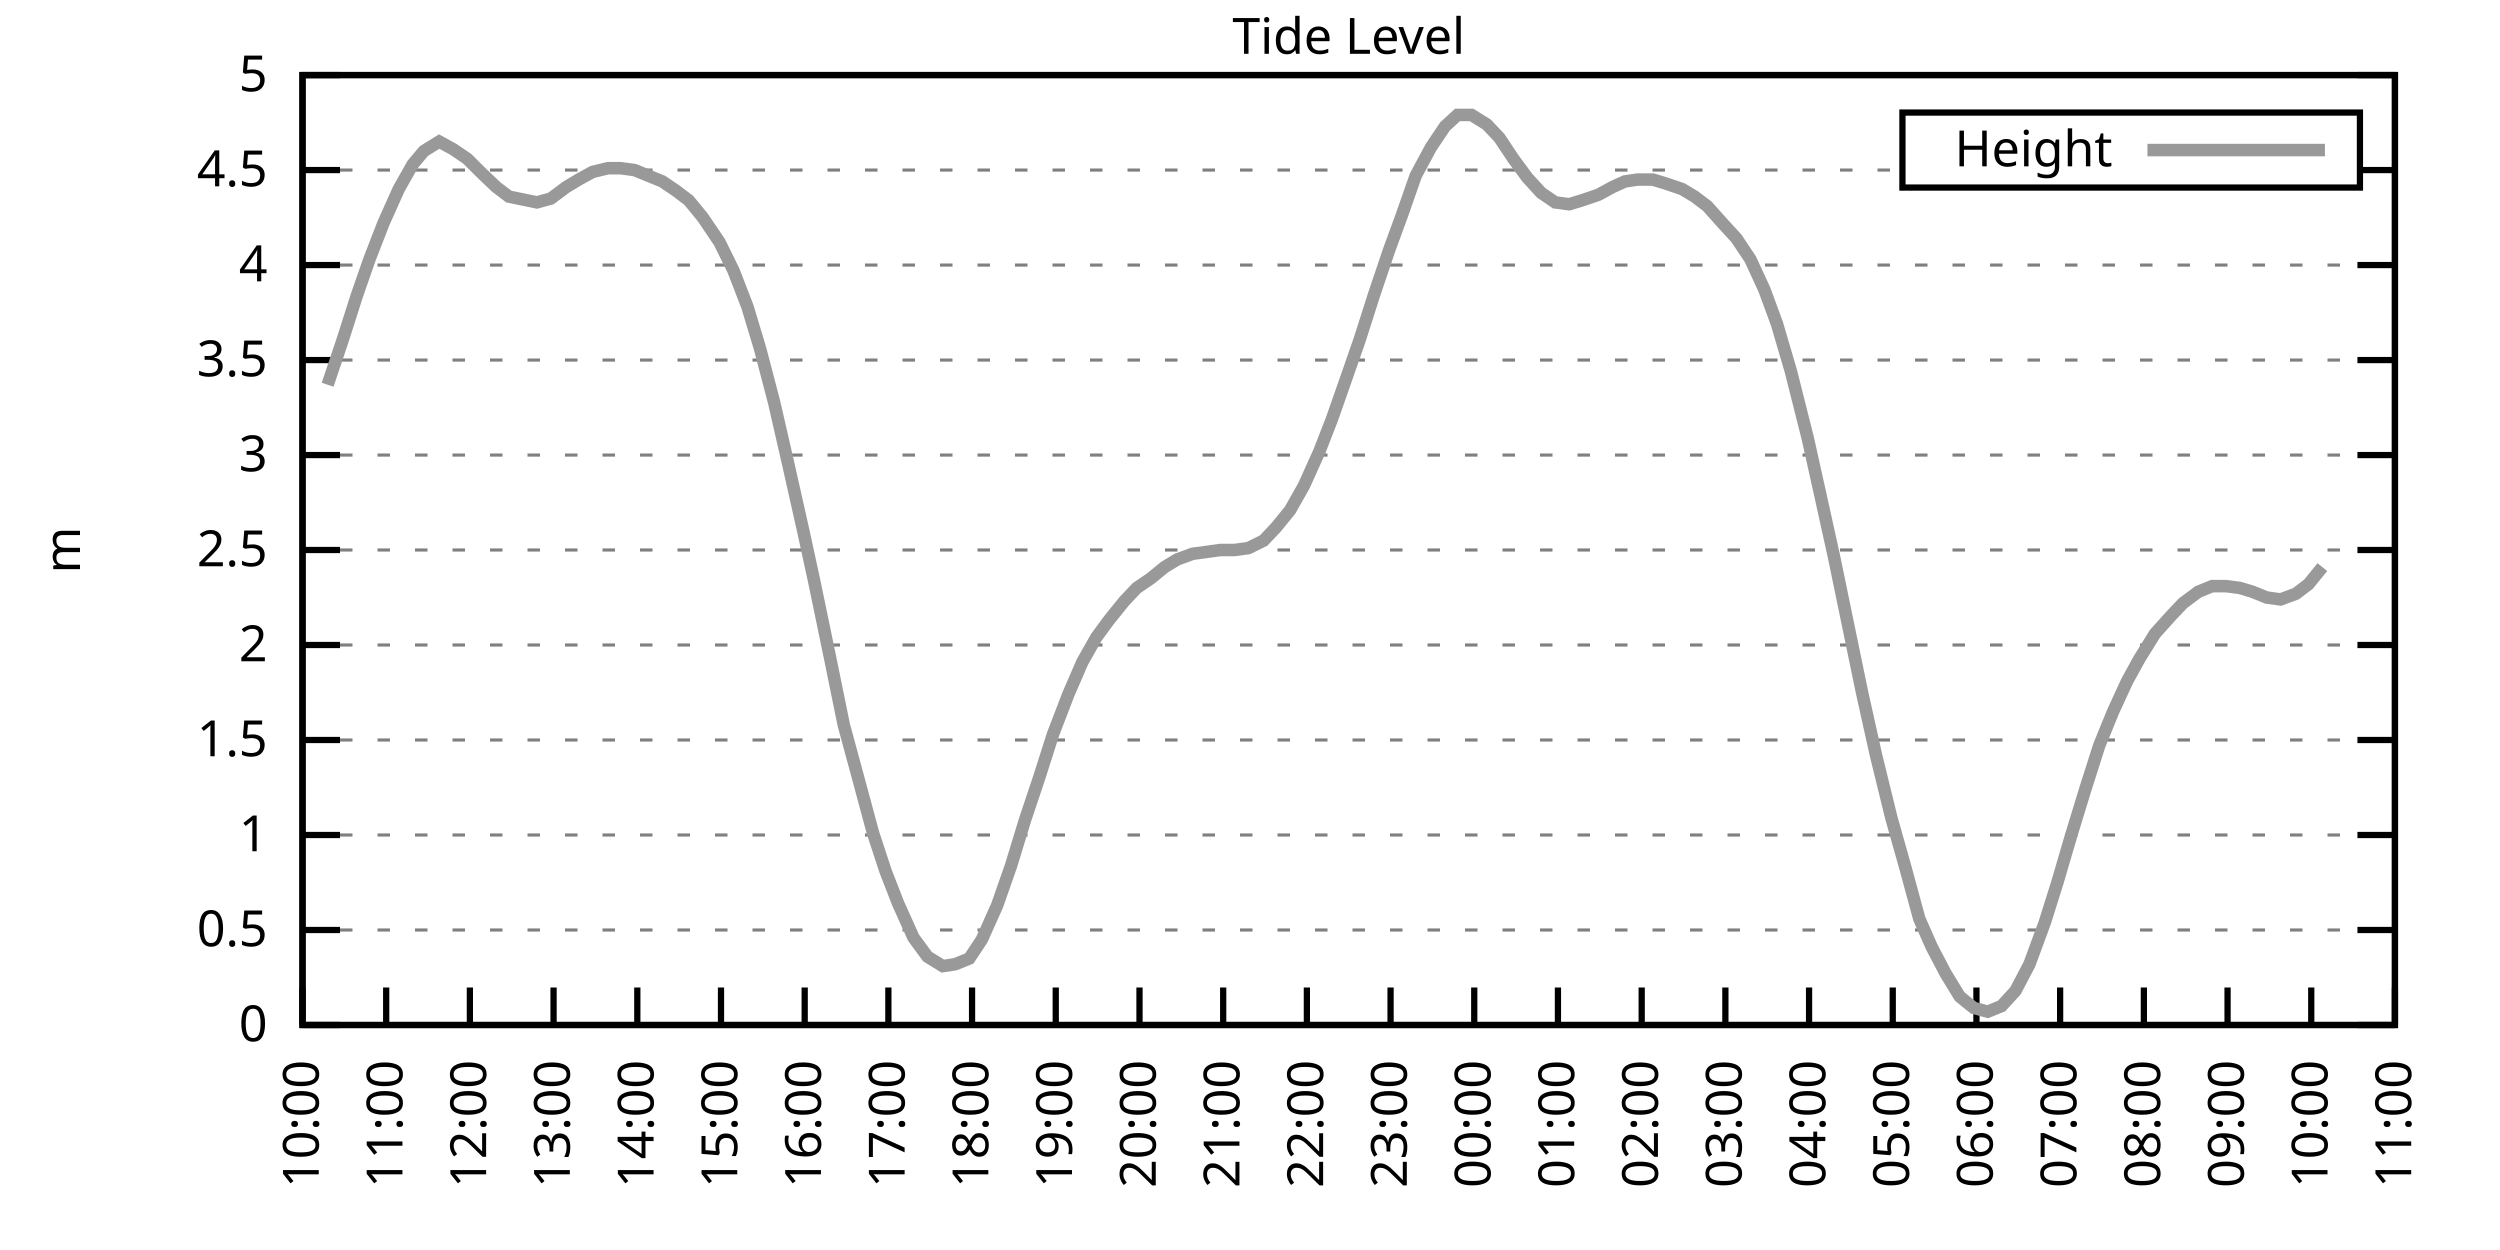
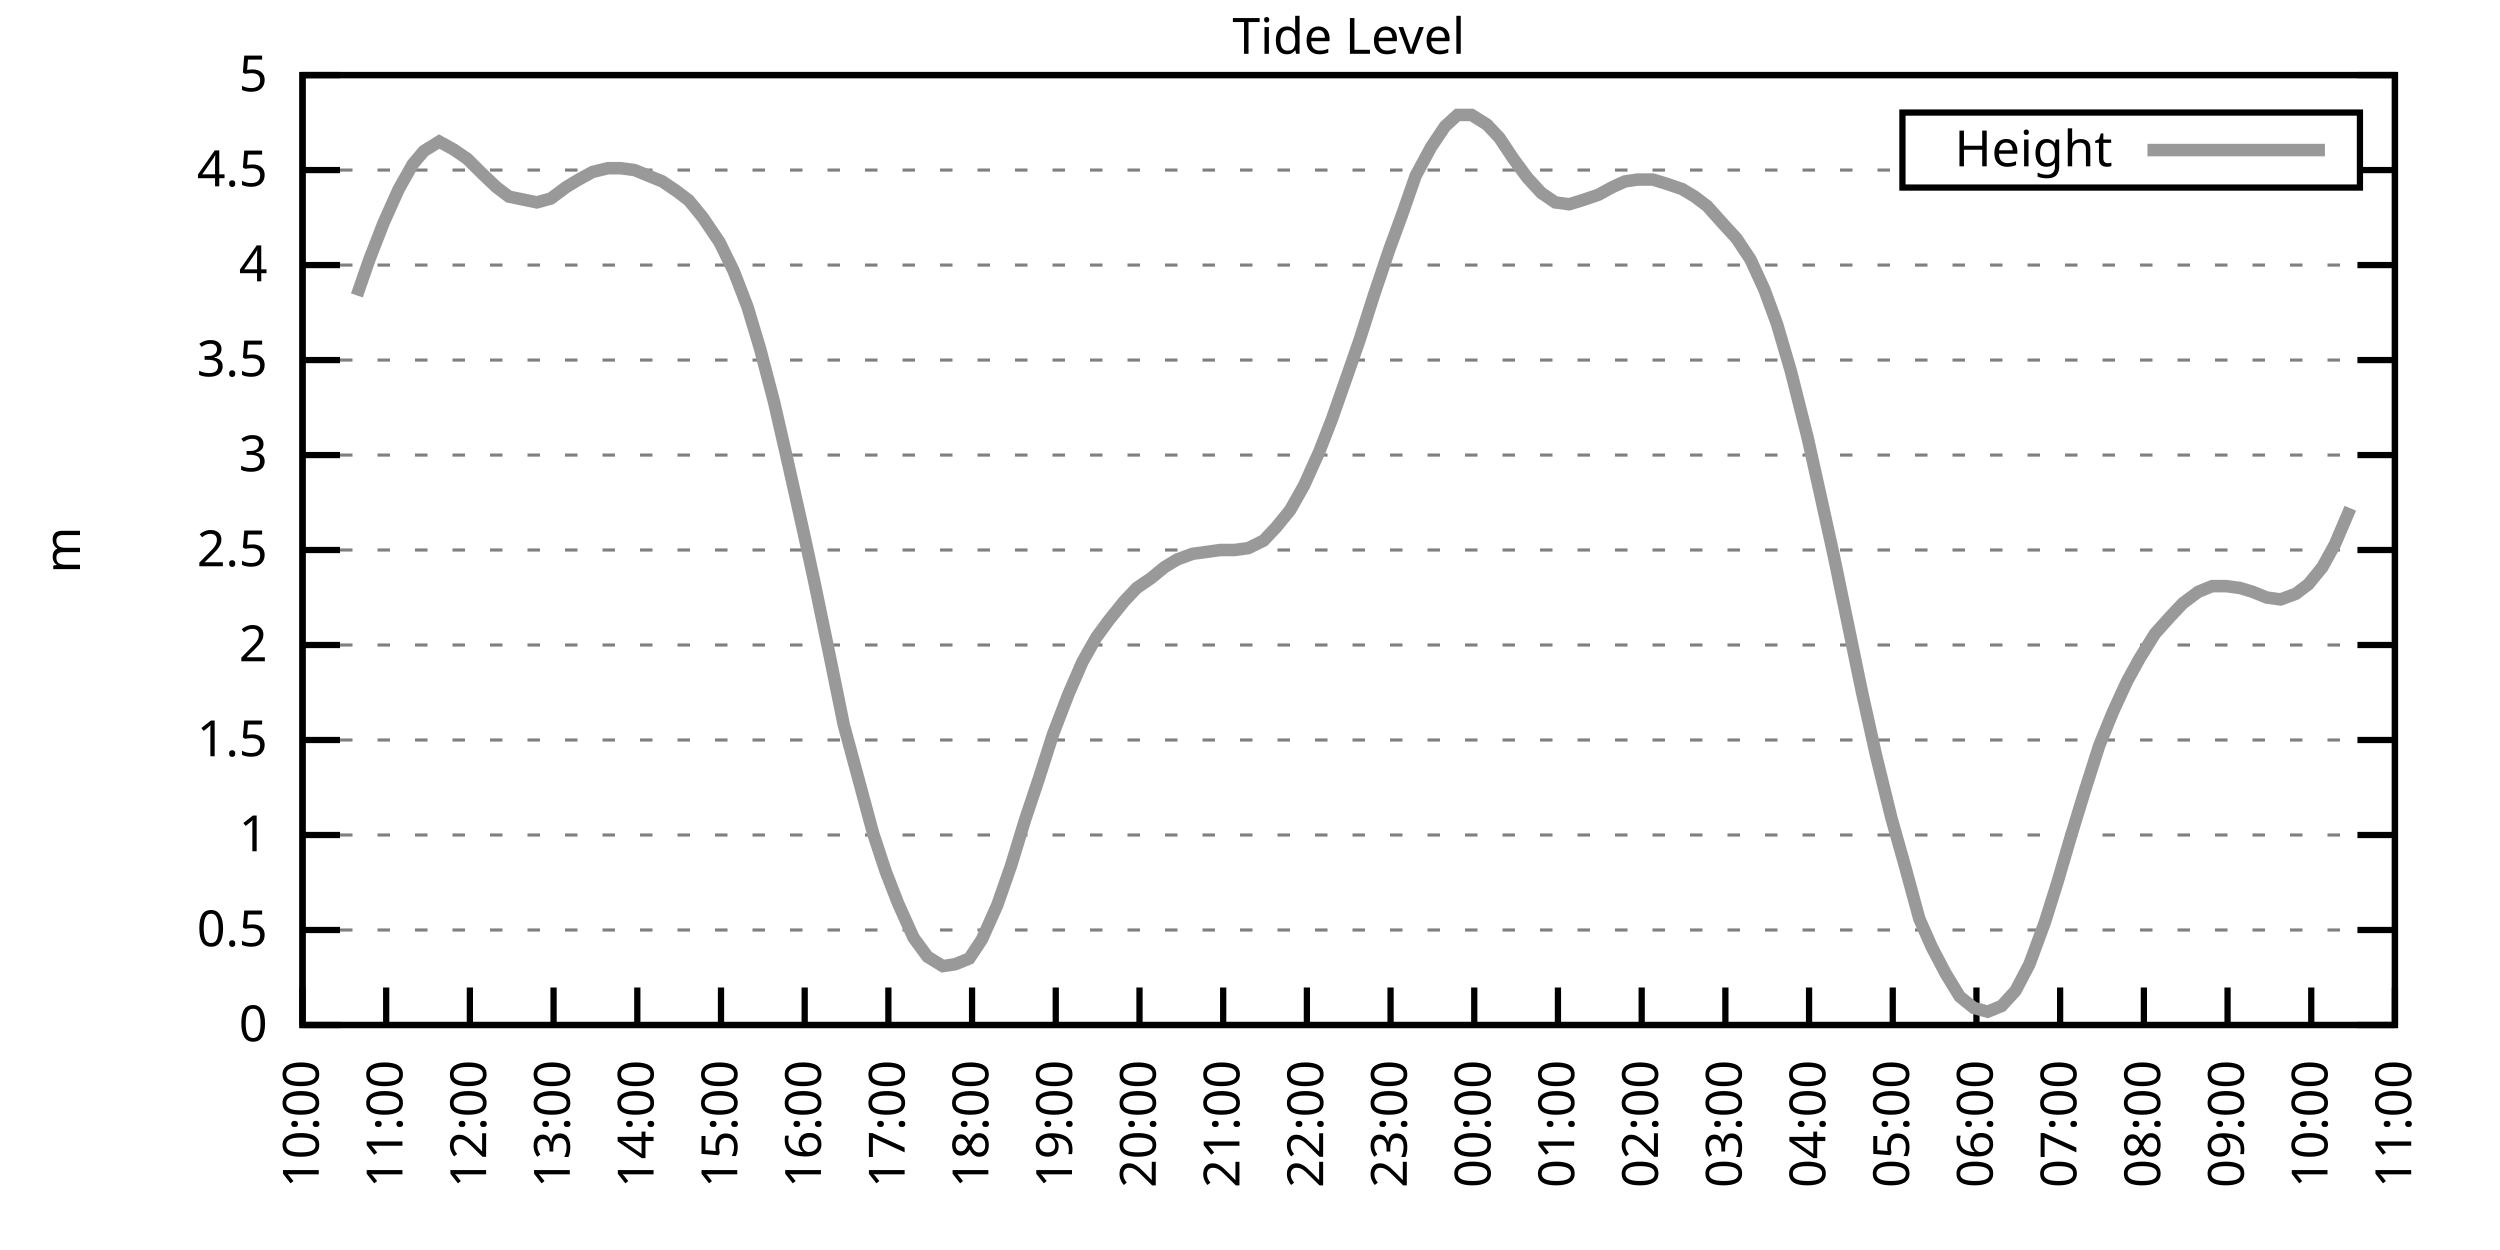
<svg xmlns="http://www.w3.org/2000/svg" xmlns:xlink="http://www.w3.org/1999/xlink" width="400" height="200" viewBox="0 0 400 200">
  <g id="gnuplot_canvas">
    <rect x="0" y="0" width="400" height="200" fill="none" />
    <defs>
      <circle id="gpDot" r="0.5" stroke-width="0.5" stroke="currentColor" />
      <path id="gpPt0" stroke-width="0.333" stroke="currentColor" d="M-1,0 h2 M0,-1 v2" />
      <path id="gpPt1" stroke-width="0.333" stroke="currentColor" d="M-1,-1 L1,1 M1,-1 L-1,1" />
      <path id="gpPt2" stroke-width="0.333" stroke="currentColor" d="M-1,0 L1,0 M0,-1 L0,1 M-1,-1 L1,1 M-1,1 L1,-1" />
      <rect id="gpPt3" stroke-width="0.333" stroke="currentColor" x="-1" y="-1" width="2" height="2" />
      <rect id="gpPt4" stroke-width="0.333" stroke="currentColor" fill="currentColor" x="-1" y="-1" width="2" height="2" />
      <circle id="gpPt5" stroke-width="0.333" stroke="currentColor" cx="0" cy="0" r="1" />
      <use xlink:href="#gpPt5" id="gpPt6" fill="currentColor" stroke="none" />
      <path id="gpPt7" stroke-width="0.333" stroke="currentColor" d="M0,-1.33 L-1.33,0.67 L1.33,0.67 z" />
      <use xlink:href="#gpPt7" id="gpPt8" fill="currentColor" stroke="none" />
      <use xlink:href="#gpPt7" id="gpPt9" stroke="currentColor" transform="rotate(180)" />
      <use xlink:href="#gpPt9" id="gpPt10" fill="currentColor" stroke="none" />
      <use xlink:href="#gpPt3" id="gpPt11" stroke="currentColor" transform="rotate(45)" />
      <use xlink:href="#gpPt11" id="gpPt12" fill="currentColor" stroke="none" />
      <path id="gpPt13" stroke-width="0.333" stroke="currentColor" d="M0,1.330 L1.265,0.411 L0.782,-1.067 L-0.782,-1.076 L-1.265,0.411 z" />
      <use xlink:href="#gpPt13" id="gpPt14" fill="currentColor" stroke="none" />
      <filter id="textbox" filterUnits="objectBoundingBox" x="0" y="0" height="1" width="1">
        <feFlood flood-color="white" flood-opacity="1" result="bgnd" />
        <feComposite in="SourceGraphic" in2="bgnd" operator="atop" />
      </filter>
      <filter id="greybox" filterUnits="objectBoundingBox" x="0" y="0" height="1" width="1">
        <feFlood flood-color="lightgrey" flood-opacity="1" result="grey" />
        <feComposite in="SourceGraphic" in2="grey" operator="atop" />
      </filter>
    </defs>
    <g fill="none" color="white" stroke="currentColor" stroke-width="1.00" stroke-linecap="butt" stroke-linejoin="miter">
</g>
    <g fill="none" color="black" stroke="currentColor" stroke-width="1.00" stroke-linecap="butt" stroke-linejoin="miter">
      <g stroke="none" shape-rendering="crispEdges">
        <polygon fill="rgb(255, 255, 255)" points="48.40,164.00 383.18,164.00 383.18,12.02 48.40,12.02 " />
      </g>
    </g>
    <g fill="none" color="black" stroke="currentColor" stroke-width="1.00" stroke-linecap="butt" stroke-linejoin="miter">
</g>
    <g fill="none" color="black" stroke="black" stroke-width="0.50" stroke-linecap="butt" stroke-linejoin="miter">
</g>
    <g fill="none" color="gray" stroke="currentColor" stroke-width="0.50" stroke-linecap="butt" stroke-linejoin="miter">
      <path stroke="gray" stroke-dasharray="2,4" class="gridline" d="M48.40,164.00 L383.19,164.00  " />
    </g>
    <g fill="none" color="gray" stroke="gray" stroke-width="1.00" stroke-linecap="butt" stroke-linejoin="miter">
</g>
    <g fill="none" color="black" stroke="currentColor" stroke-width="1.00" stroke-linecap="butt" stroke-linejoin="miter">
      <path stroke="black" d="M48.40,164.00 L54.40,164.00 M383.19,164.00 L377.19,164.00  " />
      <g transform="translate(42.80,166.60)" stroke="none" fill="black" font-family="Sans" font-size="8.00" text-anchor="end">
        <text>
          <tspan font-family="Sans"> 0</tspan>
        </text>
      </g>
    </g>
    <g fill="none" color="black" stroke="currentColor" stroke-width="1.00" stroke-linecap="butt" stroke-linejoin="miter">
</g>
    <g fill="none" color="black" stroke="black" stroke-width="0.50" stroke-linecap="butt" stroke-linejoin="miter">
</g>
    <g fill="none" color="gray" stroke="currentColor" stroke-width="0.50" stroke-linecap="butt" stroke-linejoin="miter">
      <path stroke="gray" stroke-dasharray="2,4" class="gridline" d="M48.40,148.80 L383.19,148.80  " />
    </g>
    <g fill="none" color="gray" stroke="gray" stroke-width="1.00" stroke-linecap="butt" stroke-linejoin="miter">
</g>
    <g fill="none" color="black" stroke="currentColor" stroke-width="1.00" stroke-linecap="butt" stroke-linejoin="miter">
      <path stroke="black" d="M48.40,148.80 L54.40,148.80 M383.19,148.80 L377.19,148.80  " />
      <g transform="translate(42.80,151.40)" stroke="none" fill="black" font-family="Sans" font-size="8.00" text-anchor="end">
        <text>
          <tspan font-family="Sans"> 0.5</tspan>
        </text>
      </g>
    </g>
    <g fill="none" color="black" stroke="currentColor" stroke-width="1.00" stroke-linecap="butt" stroke-linejoin="miter">
</g>
    <g fill="none" color="black" stroke="black" stroke-width="0.50" stroke-linecap="butt" stroke-linejoin="miter">
</g>
    <g fill="none" color="gray" stroke="currentColor" stroke-width="0.50" stroke-linecap="butt" stroke-linejoin="miter">
      <path stroke="gray" stroke-dasharray="2,4" class="gridline" d="M48.40,133.60 L383.19,133.60  " />
    </g>
    <g fill="none" color="gray" stroke="gray" stroke-width="1.00" stroke-linecap="butt" stroke-linejoin="miter">
</g>
    <g fill="none" color="black" stroke="currentColor" stroke-width="1.00" stroke-linecap="butt" stroke-linejoin="miter">
      <path stroke="black" d="M48.40,133.60 L54.40,133.60 M383.19,133.60 L377.19,133.60  " />
      <g transform="translate(42.80,136.20)" stroke="none" fill="black" font-family="Sans" font-size="8.00" text-anchor="end">
        <text>
          <tspan font-family="Sans"> 1</tspan>
        </text>
      </g>
    </g>
    <g fill="none" color="black" stroke="currentColor" stroke-width="1.00" stroke-linecap="butt" stroke-linejoin="miter">
</g>
    <g fill="none" color="black" stroke="black" stroke-width="0.50" stroke-linecap="butt" stroke-linejoin="miter">
</g>
    <g fill="none" color="gray" stroke="currentColor" stroke-width="0.50" stroke-linecap="butt" stroke-linejoin="miter">
      <path stroke="gray" stroke-dasharray="2,4" class="gridline" d="M48.40,118.40 L383.19,118.40  " />
    </g>
    <g fill="none" color="gray" stroke="gray" stroke-width="1.00" stroke-linecap="butt" stroke-linejoin="miter">
</g>
    <g fill="none" color="black" stroke="currentColor" stroke-width="1.00" stroke-linecap="butt" stroke-linejoin="miter">
      <path stroke="black" d="M48.40,118.40 L54.40,118.40 M383.19,118.40 L377.19,118.40  " />
      <g transform="translate(42.80,121.00)" stroke="none" fill="black" font-family="Sans" font-size="8.00" text-anchor="end">
        <text>
          <tspan font-family="Sans"> 1.5</tspan>
        </text>
      </g>
    </g>
    <g fill="none" color="black" stroke="currentColor" stroke-width="1.00" stroke-linecap="butt" stroke-linejoin="miter">
</g>
    <g fill="none" color="black" stroke="black" stroke-width="0.50" stroke-linecap="butt" stroke-linejoin="miter">
</g>
    <g fill="none" color="gray" stroke="currentColor" stroke-width="0.50" stroke-linecap="butt" stroke-linejoin="miter">
      <path stroke="gray" stroke-dasharray="2,4" class="gridline" d="M48.40,103.20 L383.19,103.20  " />
    </g>
    <g fill="none" color="gray" stroke="gray" stroke-width="1.00" stroke-linecap="butt" stroke-linejoin="miter">
</g>
    <g fill="none" color="black" stroke="currentColor" stroke-width="1.00" stroke-linecap="butt" stroke-linejoin="miter">
      <path stroke="black" d="M48.40,103.20 L54.40,103.20 M383.19,103.20 L377.19,103.20  " />
      <g transform="translate(42.80,105.80)" stroke="none" fill="black" font-family="Sans" font-size="8.00" text-anchor="end">
        <text>
          <tspan font-family="Sans"> 2</tspan>
        </text>
      </g>
    </g>
    <g fill="none" color="black" stroke="currentColor" stroke-width="1.00" stroke-linecap="butt" stroke-linejoin="miter">
</g>
    <g fill="none" color="black" stroke="black" stroke-width="0.50" stroke-linecap="butt" stroke-linejoin="miter">
</g>
    <g fill="none" color="gray" stroke="currentColor" stroke-width="0.50" stroke-linecap="butt" stroke-linejoin="miter">
      <path stroke="gray" stroke-dasharray="2,4" class="gridline" d="M48.40,88.00 L383.19,88.00  " />
    </g>
    <g fill="none" color="gray" stroke="gray" stroke-width="1.00" stroke-linecap="butt" stroke-linejoin="miter">
</g>
    <g fill="none" color="black" stroke="currentColor" stroke-width="1.00" stroke-linecap="butt" stroke-linejoin="miter">
      <path stroke="black" d="M48.40,88.00 L54.40,88.00 M383.19,88.00 L377.19,88.00  " />
      <g transform="translate(42.80,90.60)" stroke="none" fill="black" font-family="Sans" font-size="8.00" text-anchor="end">
        <text>
          <tspan font-family="Sans"> 2.5</tspan>
        </text>
      </g>
    </g>
    <g fill="none" color="black" stroke="currentColor" stroke-width="1.00" stroke-linecap="butt" stroke-linejoin="miter">
</g>
    <g fill="none" color="black" stroke="black" stroke-width="0.50" stroke-linecap="butt" stroke-linejoin="miter">
</g>
    <g fill="none" color="gray" stroke="currentColor" stroke-width="0.50" stroke-linecap="butt" stroke-linejoin="miter">
      <path stroke="gray" stroke-dasharray="2,4" class="gridline" d="M48.40,72.81 L383.19,72.81  " />
    </g>
    <g fill="none" color="gray" stroke="gray" stroke-width="1.00" stroke-linecap="butt" stroke-linejoin="miter">
</g>
    <g fill="none" color="black" stroke="currentColor" stroke-width="1.00" stroke-linecap="butt" stroke-linejoin="miter">
      <path stroke="black" d="M48.40,72.81 L54.40,72.81 M383.19,72.81 L377.19,72.81  " />
      <g transform="translate(42.80,75.41)" stroke="none" fill="black" font-family="Sans" font-size="8.00" text-anchor="end">
        <text>
          <tspan font-family="Sans"> 3</tspan>
        </text>
      </g>
    </g>
    <g fill="none" color="black" stroke="currentColor" stroke-width="1.00" stroke-linecap="butt" stroke-linejoin="miter">
</g>
    <g fill="none" color="black" stroke="black" stroke-width="0.50" stroke-linecap="butt" stroke-linejoin="miter">
</g>
    <g fill="none" color="gray" stroke="currentColor" stroke-width="0.50" stroke-linecap="butt" stroke-linejoin="miter">
      <path stroke="gray" stroke-dasharray="2,4" class="gridline" d="M48.40,57.61 L383.19,57.61  " />
    </g>
    <g fill="none" color="gray" stroke="gray" stroke-width="1.00" stroke-linecap="butt" stroke-linejoin="miter">
</g>
    <g fill="none" color="black" stroke="currentColor" stroke-width="1.00" stroke-linecap="butt" stroke-linejoin="miter">
      <path stroke="black" d="M48.40,57.61 L54.40,57.61 M383.19,57.61 L377.19,57.61  " />
      <g transform="translate(42.80,60.21)" stroke="none" fill="black" font-family="Sans" font-size="8.00" text-anchor="end">
        <text>
          <tspan font-family="Sans"> 3.5</tspan>
        </text>
      </g>
    </g>
    <g fill="none" color="black" stroke="currentColor" stroke-width="1.00" stroke-linecap="butt" stroke-linejoin="miter">
</g>
    <g fill="none" color="black" stroke="black" stroke-width="0.50" stroke-linecap="butt" stroke-linejoin="miter">
</g>
    <g fill="none" color="gray" stroke="currentColor" stroke-width="0.50" stroke-linecap="butt" stroke-linejoin="miter">
      <path stroke="gray" stroke-dasharray="2,4" class="gridline" d="M48.40,42.41 L383.19,42.41  " />
    </g>
    <g fill="none" color="gray" stroke="gray" stroke-width="1.00" stroke-linecap="butt" stroke-linejoin="miter">
</g>
    <g fill="none" color="black" stroke="currentColor" stroke-width="1.00" stroke-linecap="butt" stroke-linejoin="miter">
      <path stroke="black" d="M48.40,42.41 L54.40,42.41 M383.19,42.41 L377.19,42.41  " />
      <g transform="translate(42.80,45.01)" stroke="none" fill="black" font-family="Sans" font-size="8.00" text-anchor="end">
        <text>
          <tspan font-family="Sans"> 4</tspan>
        </text>
      </g>
    </g>
    <g fill="none" color="black" stroke="currentColor" stroke-width="1.00" stroke-linecap="butt" stroke-linejoin="miter">
</g>
    <g fill="none" color="black" stroke="black" stroke-width="0.50" stroke-linecap="butt" stroke-linejoin="miter">
</g>
    <g fill="none" color="gray" stroke="currentColor" stroke-width="0.50" stroke-linecap="butt" stroke-linejoin="miter">
      <path stroke="gray" stroke-dasharray="2,4" class="gridline" d="M48.40,27.21 L304.39,27.21 M377.59,27.21 L383.19,27.21  " />
    </g>
    <g fill="none" color="gray" stroke="gray" stroke-width="1.00" stroke-linecap="butt" stroke-linejoin="miter">
</g>
    <g fill="none" color="black" stroke="currentColor" stroke-width="1.00" stroke-linecap="butt" stroke-linejoin="miter">
      <path stroke="black" d="M48.40,27.21 L54.40,27.21 M383.19,27.21 L377.19,27.21  " />
      <g transform="translate(42.80,29.81)" stroke="none" fill="black" font-family="Sans" font-size="8.00" text-anchor="end">
        <text>
          <tspan font-family="Sans"> 4.5</tspan>
        </text>
      </g>
    </g>
    <g fill="none" color="black" stroke="currentColor" stroke-width="1.00" stroke-linecap="butt" stroke-linejoin="miter">
</g>
    <g fill="none" color="black" stroke="black" stroke-width="0.50" stroke-linecap="butt" stroke-linejoin="miter">
</g>
    <g fill="none" color="gray" stroke="currentColor" stroke-width="0.50" stroke-linecap="butt" stroke-linejoin="miter">
      <path stroke="gray" stroke-dasharray="2,4" class="gridline" d="M48.40,12.01 L383.19,12.01  " />
    </g>
    <g fill="none" color="gray" stroke="gray" stroke-width="1.00" stroke-linecap="butt" stroke-linejoin="miter">
</g>
    <g fill="none" color="black" stroke="currentColor" stroke-width="1.00" stroke-linecap="butt" stroke-linejoin="miter">
      <path stroke="black" d="M48.40,12.01 L54.40,12.01 M383.19,12.01 L377.19,12.01  " />
      <g transform="translate(42.80,14.61)" stroke="none" fill="black" font-family="Sans" font-size="8.00" text-anchor="end">
        <text>
          <tspan font-family="Sans"> 5</tspan>
        </text>
      </g>
    </g>
    <g fill="none" color="black" stroke="currentColor" stroke-width="1.00" stroke-linecap="butt" stroke-linejoin="miter">
      <path stroke="black" d="M48.40,164.00 L48.40,158.00  " />
      <g transform="translate(51.00,169.60) rotate(270.00)" stroke="none" fill="black" font-family="Sans" font-size="8.00" text-anchor="end">
        <text>
          <tspan font-family="Sans">10:00</tspan>
        </text>
      </g>
    </g>
    <g fill="none" color="black" stroke="currentColor" stroke-width="1.00" stroke-linecap="butt" stroke-linejoin="miter">
      <path stroke="black" d="M61.79,164.00 L61.79,158.00  " />
      <g transform="translate(64.39,169.60) rotate(270.00)" stroke="none" fill="black" font-family="Sans" font-size="8.00" text-anchor="end">
        <text>
          <tspan font-family="Sans">11:00</tspan>
        </text>
      </g>
    </g>
    <g fill="none" color="black" stroke="currentColor" stroke-width="1.00" stroke-linecap="butt" stroke-linejoin="miter">
      <path stroke="black" d="M75.18,164.00 L75.18,158.00  " />
      <g transform="translate(77.78,169.60) rotate(270.00)" stroke="none" fill="black" font-family="Sans" font-size="8.00" text-anchor="end">
        <text>
          <tspan font-family="Sans">12:00</tspan>
        </text>
      </g>
    </g>
    <g fill="none" color="black" stroke="currentColor" stroke-width="1.00" stroke-linecap="butt" stroke-linejoin="miter">
      <path stroke="black" d="M88.57,164.00 L88.57,158.00  " />
      <g transform="translate(91.17,169.60) rotate(270.00)" stroke="none" fill="black" font-family="Sans" font-size="8.00" text-anchor="end">
        <text>
          <tspan font-family="Sans">13:00</tspan>
        </text>
      </g>
    </g>
    <g fill="none" color="black" stroke="currentColor" stroke-width="1.00" stroke-linecap="butt" stroke-linejoin="miter">
      <path stroke="black" d="M101.97,164.00 L101.97,158.00  " />
      <g transform="translate(104.57,169.60) rotate(270.00)" stroke="none" fill="black" font-family="Sans" font-size="8.00" text-anchor="end">
        <text>
          <tspan font-family="Sans">14:00</tspan>
        </text>
      </g>
    </g>
    <g fill="none" color="black" stroke="currentColor" stroke-width="1.00" stroke-linecap="butt" stroke-linejoin="miter">
      <path stroke="black" d="M115.36,164.00 L115.36,158.00  " />
      <g transform="translate(117.96,169.60) rotate(270.00)" stroke="none" fill="black" font-family="Sans" font-size="8.00" text-anchor="end">
        <text>
          <tspan font-family="Sans">15:00</tspan>
        </text>
      </g>
    </g>
    <g fill="none" color="black" stroke="currentColor" stroke-width="1.00" stroke-linecap="butt" stroke-linejoin="miter">
      <path stroke="black" d="M128.75,164.00 L128.75,158.00  " />
      <g transform="translate(131.35,169.60) rotate(270.00)" stroke="none" fill="black" font-family="Sans" font-size="8.00" text-anchor="end">
        <text>
          <tspan font-family="Sans">16:00</tspan>
        </text>
      </g>
    </g>
    <g fill="none" color="black" stroke="currentColor" stroke-width="1.00" stroke-linecap="butt" stroke-linejoin="miter">
      <path stroke="black" d="M142.14,164.00 L142.14,158.00  " />
      <g transform="translate(144.74,169.60) rotate(270.00)" stroke="none" fill="black" font-family="Sans" font-size="8.00" text-anchor="end">
        <text>
          <tspan font-family="Sans">17:00</tspan>
        </text>
      </g>
    </g>
    <g fill="none" color="black" stroke="currentColor" stroke-width="1.00" stroke-linecap="butt" stroke-linejoin="miter">
      <path stroke="black" d="M155.53,164.00 L155.53,158.00  " />
      <g transform="translate(158.13,169.60) rotate(270.00)" stroke="none" fill="black" font-family="Sans" font-size="8.00" text-anchor="end">
        <text>
          <tspan font-family="Sans">18:00</tspan>
        </text>
      </g>
    </g>
    <g fill="none" color="black" stroke="currentColor" stroke-width="1.00" stroke-linecap="butt" stroke-linejoin="miter">
      <path stroke="black" d="M168.92,164.00 L168.92,158.00  " />
      <g transform="translate(171.52,169.60) rotate(270.00)" stroke="none" fill="black" font-family="Sans" font-size="8.00" text-anchor="end">
        <text>
          <tspan font-family="Sans">19:00</tspan>
        </text>
      </g>
    </g>
    <g fill="none" color="black" stroke="currentColor" stroke-width="1.00" stroke-linecap="butt" stroke-linejoin="miter">
      <path stroke="black" d="M182.32,164.00 L182.32,158.00  " />
      <g transform="translate(184.92,169.60) rotate(270.00)" stroke="none" fill="black" font-family="Sans" font-size="8.00" text-anchor="end">
        <text>
          <tspan font-family="Sans">20:00</tspan>
        </text>
      </g>
    </g>
    <g fill="none" color="black" stroke="currentColor" stroke-width="1.00" stroke-linecap="butt" stroke-linejoin="miter">
      <path stroke="black" d="M195.71,164.00 L195.71,158.00  " />
      <g transform="translate(198.31,169.60) rotate(270.00)" stroke="none" fill="black" font-family="Sans" font-size="8.00" text-anchor="end">
        <text>
          <tspan font-family="Sans">21:00</tspan>
        </text>
      </g>
    </g>
    <g fill="none" color="black" stroke="currentColor" stroke-width="1.00" stroke-linecap="butt" stroke-linejoin="miter">
      <path stroke="black" d="M209.10,164.00 L209.10,158.00  " />
      <g transform="translate(211.70,169.60) rotate(270.00)" stroke="none" fill="black" font-family="Sans" font-size="8.00" text-anchor="end">
        <text>
          <tspan font-family="Sans">22:00</tspan>
        </text>
      </g>
    </g>
    <g fill="none" color="black" stroke="currentColor" stroke-width="1.00" stroke-linecap="butt" stroke-linejoin="miter">
      <path stroke="black" d="M222.49,164.00 L222.49,158.00  " />
      <g transform="translate(225.09,169.60) rotate(270.00)" stroke="none" fill="black" font-family="Sans" font-size="8.00" text-anchor="end">
        <text>
          <tspan font-family="Sans">23:00</tspan>
        </text>
      </g>
    </g>
    <g fill="none" color="black" stroke="currentColor" stroke-width="1.00" stroke-linecap="butt" stroke-linejoin="miter">
      <path stroke="black" d="M235.88,164.00 L235.88,158.00  " />
      <g transform="translate(238.48,169.60) rotate(270.00)" stroke="none" fill="black" font-family="Sans" font-size="8.00" text-anchor="end">
        <text>
          <tspan font-family="Sans">00:00</tspan>
        </text>
      </g>
    </g>
    <g fill="none" color="black" stroke="currentColor" stroke-width="1.00" stroke-linecap="butt" stroke-linejoin="miter">
      <path stroke="black" d="M249.27,164.00 L249.27,158.00  " />
      <g transform="translate(251.87,169.60) rotate(270.00)" stroke="none" fill="black" font-family="Sans" font-size="8.00" text-anchor="end">
        <text>
          <tspan font-family="Sans">01:00</tspan>
        </text>
      </g>
    </g>
    <g fill="none" color="black" stroke="currentColor" stroke-width="1.00" stroke-linecap="butt" stroke-linejoin="miter">
      <path stroke="black" d="M262.67,164.00 L262.67,158.00  " />
      <g transform="translate(265.27,169.60) rotate(270.00)" stroke="none" fill="black" font-family="Sans" font-size="8.00" text-anchor="end">
        <text>
          <tspan font-family="Sans">02:00</tspan>
        </text>
      </g>
    </g>
    <g fill="none" color="black" stroke="currentColor" stroke-width="1.00" stroke-linecap="butt" stroke-linejoin="miter">
      <path stroke="black" d="M276.06,164.00 L276.06,158.00  " />
      <g transform="translate(278.66,169.60) rotate(270.00)" stroke="none" fill="black" font-family="Sans" font-size="8.00" text-anchor="end">
        <text>
          <tspan font-family="Sans">03:00</tspan>
        </text>
      </g>
    </g>
    <g fill="none" color="black" stroke="currentColor" stroke-width="1.00" stroke-linecap="butt" stroke-linejoin="miter">
      <path stroke="black" d="M289.45,164.00 L289.45,158.00  " />
      <g transform="translate(292.05,169.60) rotate(270.00)" stroke="none" fill="black" font-family="Sans" font-size="8.00" text-anchor="end">
        <text>
          <tspan font-family="Sans">04:00</tspan>
        </text>
      </g>
    </g>
    <g fill="none" color="black" stroke="currentColor" stroke-width="1.00" stroke-linecap="butt" stroke-linejoin="miter">
      <path stroke="black" d="M302.84,164.00 L302.84,158.00  " />
      <g transform="translate(305.44,169.60) rotate(270.00)" stroke="none" fill="black" font-family="Sans" font-size="8.00" text-anchor="end">
        <text>
          <tspan font-family="Sans">05:00</tspan>
        </text>
      </g>
    </g>
    <g fill="none" color="black" stroke="currentColor" stroke-width="1.00" stroke-linecap="butt" stroke-linejoin="miter">
      <path stroke="black" d="M316.23,164.00 L316.23,158.00  " />
      <g transform="translate(318.83,169.60) rotate(270.00)" stroke="none" fill="black" font-family="Sans" font-size="8.00" text-anchor="end">
        <text>
          <tspan font-family="Sans">06:00</tspan>
        </text>
      </g>
    </g>
    <g fill="none" color="black" stroke="currentColor" stroke-width="1.00" stroke-linecap="butt" stroke-linejoin="miter">
      <path stroke="black" d="M329.62,164.00 L329.62,158.00  " />
      <g transform="translate(332.22,169.60) rotate(270.00)" stroke="none" fill="black" font-family="Sans" font-size="8.00" text-anchor="end">
        <text>
          <tspan font-family="Sans">07:00</tspan>
        </text>
      </g>
    </g>
    <g fill="none" color="black" stroke="currentColor" stroke-width="1.00" stroke-linecap="butt" stroke-linejoin="miter">
      <path stroke="black" d="M343.02,164.00 L343.02,158.00  " />
      <g transform="translate(345.62,169.60) rotate(270.00)" stroke="none" fill="black" font-family="Sans" font-size="8.00" text-anchor="end">
        <text>
          <tspan font-family="Sans">08:00</tspan>
        </text>
      </g>
    </g>
    <g fill="none" color="black" stroke="currentColor" stroke-width="1.00" stroke-linecap="butt" stroke-linejoin="miter">
      <path stroke="black" d="M356.41,164.00 L356.41,158.00  " />
      <g transform="translate(359.01,169.60) rotate(270.00)" stroke="none" fill="black" font-family="Sans" font-size="8.00" text-anchor="end">
        <text>
          <tspan font-family="Sans">09:00</tspan>
        </text>
      </g>
    </g>
    <g fill="none" color="black" stroke="currentColor" stroke-width="1.00" stroke-linecap="butt" stroke-linejoin="miter">
      <path stroke="black" d="M369.80,164.00 L369.80,158.00  " />
      <g transform="translate(372.40,169.60) rotate(270.00)" stroke="none" fill="black" font-family="Sans" font-size="8.00" text-anchor="end">
        <text>
          <tspan font-family="Sans">10:00</tspan>
        </text>
      </g>
    </g>
    <g fill="none" color="black" stroke="currentColor" stroke-width="1.00" stroke-linecap="butt" stroke-linejoin="miter">
      <path stroke="black" d="M383.19,164.00 L383.19,158.00  " />
      <g transform="translate(385.79,169.60) rotate(270.00)" stroke="none" fill="black" font-family="Sans" font-size="8.00" text-anchor="end">
        <text>
          <tspan font-family="Sans">11:00</tspan>
        </text>
      </g>
    </g>
    <g fill="none" color="black" stroke="currentColor" stroke-width="1.00" stroke-linecap="butt" stroke-linejoin="miter">
</g>
    <g fill="none" color="black" stroke="currentColor" stroke-width="1.00" stroke-linecap="butt" stroke-linejoin="miter">
      <path stroke="black" d="M48.40,12.01 L48.40,164.00 L383.19,164.00 L383.19,12.01 L48.40,12.01 Z  " />
    </g>
    <g fill="none" color="black" stroke="currentColor" stroke-width="1.00" stroke-linecap="butt" stroke-linejoin="miter">
</g>
    <g fill="none" color="black" stroke="currentColor" stroke-width="1.00" stroke-linecap="butt" stroke-linejoin="miter">
      <path stroke="black" d="M304.39,30.01 L304.39,18.01 L377.59,18.01 L377.59,30.01 L304.39,30.01 Z  " />
    </g>
    <g id="Tide_level_plot_1">
      <g fill="none" color="white" stroke="black" stroke-width="2.00" stroke-linecap="butt" stroke-linejoin="miter">
</g>
      <g fill="none" color="black" stroke="currentColor" stroke-width="2.00" stroke-linecap="butt" stroke-linejoin="miter">
        <g transform="translate(337.99,26.61)" stroke="none" fill="black" font-family="Sans" font-size="8.00" text-anchor="end">
          <text>
            <tspan font-family="Sans">Height</tspan>
          </text>
        </g>
      </g>
      <g fill="none" color="black" stroke="currentColor" stroke-width="2.00" stroke-linecap="butt" stroke-linejoin="miter">
-         <path stroke="rgb(153, 153, 153)" d="M343.59,24.01 L371.99,24.01 M52.42,61.56 L54.87,54.26 L57.10,47.27 L59.11,41.50 L61.35,35.72 L63.80,30.25   L66.03,26.30 L67.82,24.17 L70.27,22.65 L72.50,23.87 L74.74,25.39 L77.19,27.82 L79.42,29.94 L81.43,31.46   L85.90,32.38 L88.13,31.77 L90.58,29.94 L92.59,28.73 L94.82,27.51 L97.28,26.91 L99.29,26.91 L101.52,27.21   L103.75,28.12 L105.98,29.03 L108.22,30.55 L110.22,32.07 L112.46,34.81 L115.13,38.76 L117.37,43.32 L119.60,49.10   L121.61,55.78 L123.84,64.29 L126.07,74.02 L128.53,84.97 L130.31,93.17 L132.77,105.03 L135.00,115.97 L137.23,124.18   L139.69,133.30 L141.69,139.38 L143.70,144.55 L146.16,150.02 L148.39,153.06 L150.85,154.58 L152.85,154.27 L155.09,153.36   L157.10,150.32 L159.55,144.85 L161.78,138.47 L164.01,131.17 L166.25,124.48 L168.48,117.49 L170.93,111.11 L173.17,105.94   L175.40,101.99 L177.41,99.25 L179.86,96.21 L181.87,94.08 L184.10,92.56 L186.33,90.74 L188.34,89.52 L190.80,88.61   L193.03,88.31 L195.26,88.00 L197.49,88.00 L199.73,87.70 L202.18,86.49 L204.19,84.36 L206.42,81.62 L208.65,77.67   L211.11,72.20 L213.12,67.03 L215.57,60.04 L217.58,54.26 L219.81,47.27 L222.27,39.98 L224.28,34.50 L226.51,28.12   L228.96,23.56 L231.20,20.22 L233.20,18.39 L235.44,18.39 L237.89,19.91 L239.90,22.04 L242.13,25.39 L244.36,28.42   L246.60,30.86 L248.83,32.38 L251.06,32.68 L253.07,32.07 L255.75,31.16 L257.98,29.94 L259.99,29.03 L262.00,28.73   L264.45,28.73 L266.46,29.34 L269.14,30.25 L271.15,31.46 L273.16,32.98 L275.61,35.72 L277.84,38.15 L280.07,41.50   L282.31,46.36 L284.32,51.83 L286.55,59.43 L289.23,70.07 L291.46,80.10 L293.47,89.22 L295.92,101.08 L297.93,110.80   L300.16,120.83 L302.62,130.87 L304.85,138.77 L307.08,146.98 L309.09,151.54 L311.32,155.79 L313.55,159.44 L315.79,161.26   L318.02,161.87 L320.25,160.96 L322.48,158.53 L324.71,154.27 L327.17,147.59 L329.18,141.20 L331.41,133.60 L333.64,126.31   L335.87,119.31 L338.10,113.84 L340.34,108.98 L342.35,105.33 L344.80,101.38 L347.26,98.64 L349.26,96.52 L351.72,94.69   L353.95,93.78 L356.18,93.78 L358.42,94.08 L360.42,94.69 L362.66,95.60 L364.89,95.91 L367.34,95.00 L369.35,93.48   L371.58,90.74  " />
+         <path stroke="rgb(153, 153, 153)" d="M343.59,24.01 L371.99,24.01 M57.10,47.27 L59.11,41.50 L61.35,35.72 L63.80,30.25 L66.03,26.30 L67.82,24.17   L70.27,22.65 L72.50,23.87 L74.74,25.39 L77.19,27.82 L79.42,29.94 L81.43,31.46 L85.90,32.38 L88.13,31.77   L90.58,29.94 L92.59,28.73 L94.82,27.51 L97.28,26.91 L99.29,26.91 L101.52,27.21 L103.75,28.12 L105.98,29.03   L108.22,30.55 L110.22,32.07 L112.46,34.81 L115.13,38.76 L117.37,43.32 L119.60,49.10 L121.61,55.78 L123.84,64.29   L126.07,74.02 L128.53,84.97 L130.31,93.17 L132.77,105.03 L135.00,115.97 L137.23,124.18 L139.69,133.30 L141.69,139.38   L143.70,144.55 L146.16,150.02 L148.39,153.06 L150.85,154.58 L152.85,154.27 L155.09,153.36 L157.10,150.32 L159.55,144.85   L161.78,138.47 L164.01,131.17 L166.25,124.48 L168.48,117.49 L170.93,111.11 L173.17,105.94 L175.40,101.99 L177.41,99.25   L179.86,96.21 L181.87,94.08 L184.10,92.56 L186.33,90.74 L188.34,89.52 L190.80,88.61 L193.03,88.31 L195.26,88.00   L197.49,88.00 L199.73,87.70 L202.18,86.49 L204.19,84.36 L206.42,81.62 L208.65,77.67 L211.11,72.20 L213.12,67.03   L215.57,60.04 L217.58,54.26 L219.81,47.27 L222.27,39.98 L224.28,34.50 L226.51,28.12 L228.96,23.56 L231.20,20.22   L233.20,18.39 L235.44,18.39 L237.89,19.91 L239.90,22.04 L242.13,25.39 L244.36,28.42 L246.60,30.86 L248.83,32.38   L251.06,32.68 L253.07,32.07 L255.75,31.16 L257.98,29.94 L259.99,29.03 L262.00,28.73 L264.45,28.73 L266.46,29.34   L269.14,30.25 L271.15,31.46 L273.16,32.98 L275.61,35.72 L277.84,38.15 L280.07,41.50 L282.31,46.36 L284.32,51.83   L286.55,59.43 L289.23,70.07 L291.46,80.10 L293.47,89.22 L295.92,101.08 L297.93,110.80 L300.16,120.83 L302.62,130.87   L304.85,138.77 L307.08,146.98 L309.09,151.54 L311.32,155.79 L313.55,159.44 L315.79,161.26 L318.02,161.87 L320.25,160.96   L322.48,158.53 L324.71,154.27 L327.17,147.59 L329.18,141.20 L331.41,133.60 L333.64,126.31 L335.87,119.31 L338.10,113.84   L340.34,108.98 L342.35,105.33 L344.80,101.38 L347.26,98.64 L349.26,96.52 L351.72,94.69 L353.95,93.78 L356.18,93.78   L358.42,94.08 L360.42,94.69 L362.66,95.60 L364.89,95.91 L367.34,95.00 L369.35,93.48 L371.58,90.74 L373.59,87.09   L376.05,81.32  " />
      </g>
    </g>
    <g fill="none" color="black" stroke="currentColor" stroke-width="2.00" stroke-linecap="butt" stroke-linejoin="miter">
</g>
    <g fill="none" color="black" stroke="black" stroke-width="1.00" stroke-linecap="butt" stroke-linejoin="miter">
</g>
    <g fill="none" color="black" stroke="currentColor" stroke-width="1.00" stroke-linecap="butt" stroke-linejoin="miter">
      <path stroke="black" d="M48.40,12.01 L48.40,164.00 L383.19,164.00 L383.19,12.01 L48.40,12.01 Z  " />
      <g transform="translate(12.80,88.01) rotate(270.00)" stroke="none" fill="black" font-family="Sans" font-size="8.00" text-anchor="middle">
        <text>
          <tspan font-family="Sans">m</tspan>
        </text>
      </g>
    </g>
    <g fill="none" color="black" stroke="currentColor" stroke-width="1.00" stroke-linecap="butt" stroke-linejoin="miter">
</g>
    <g fill="none" color="black" stroke="currentColor" stroke-width="1.00" stroke-linecap="butt" stroke-linejoin="miter">
      <g transform="translate(215.79,8.61)" stroke="none" fill="black" font-family="Sans" font-size="8.00" text-anchor="middle">
        <text>
          <tspan font-family="Sans">Tide Level</tspan>
        </text>
      </g>
    </g>
    <g fill="none" color="black" stroke="currentColor" stroke-width="1.00" stroke-linecap="butt" stroke-linejoin="miter">
</g>
  </g>
</svg>
